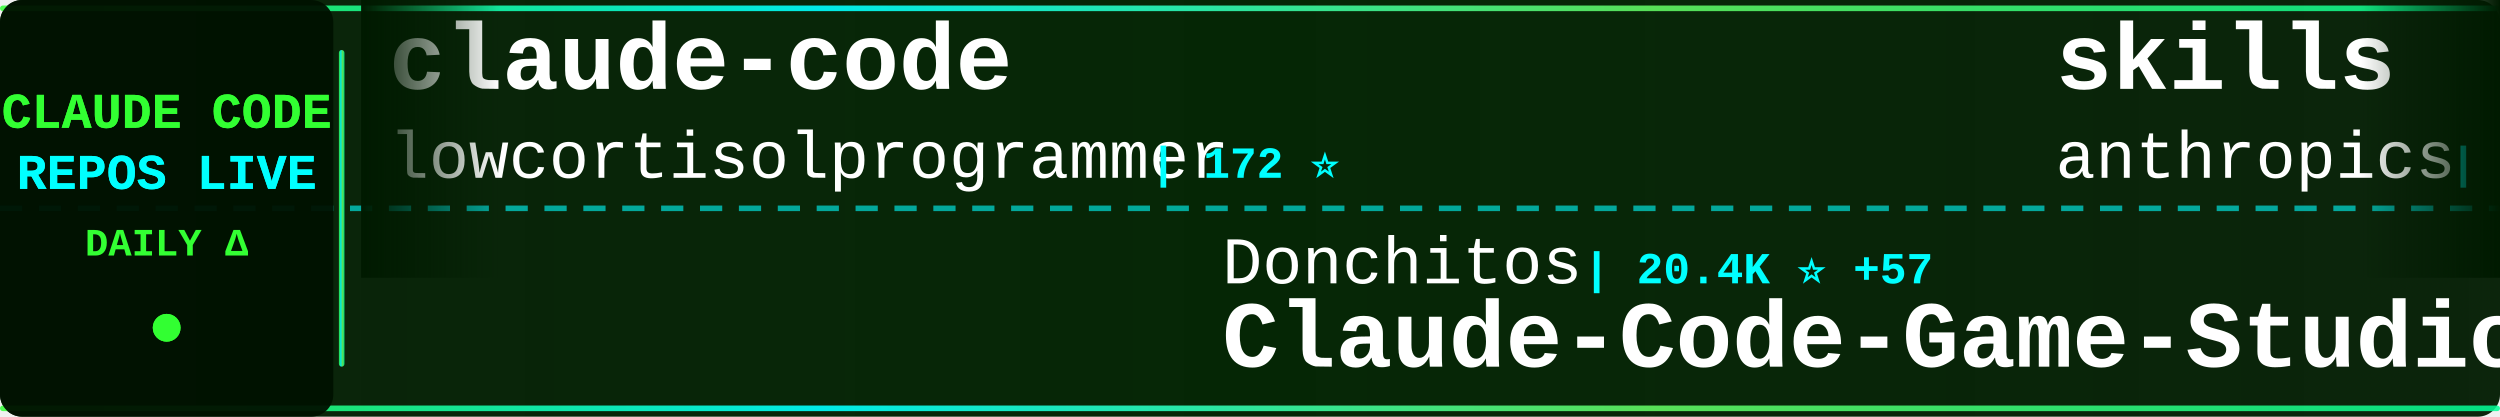
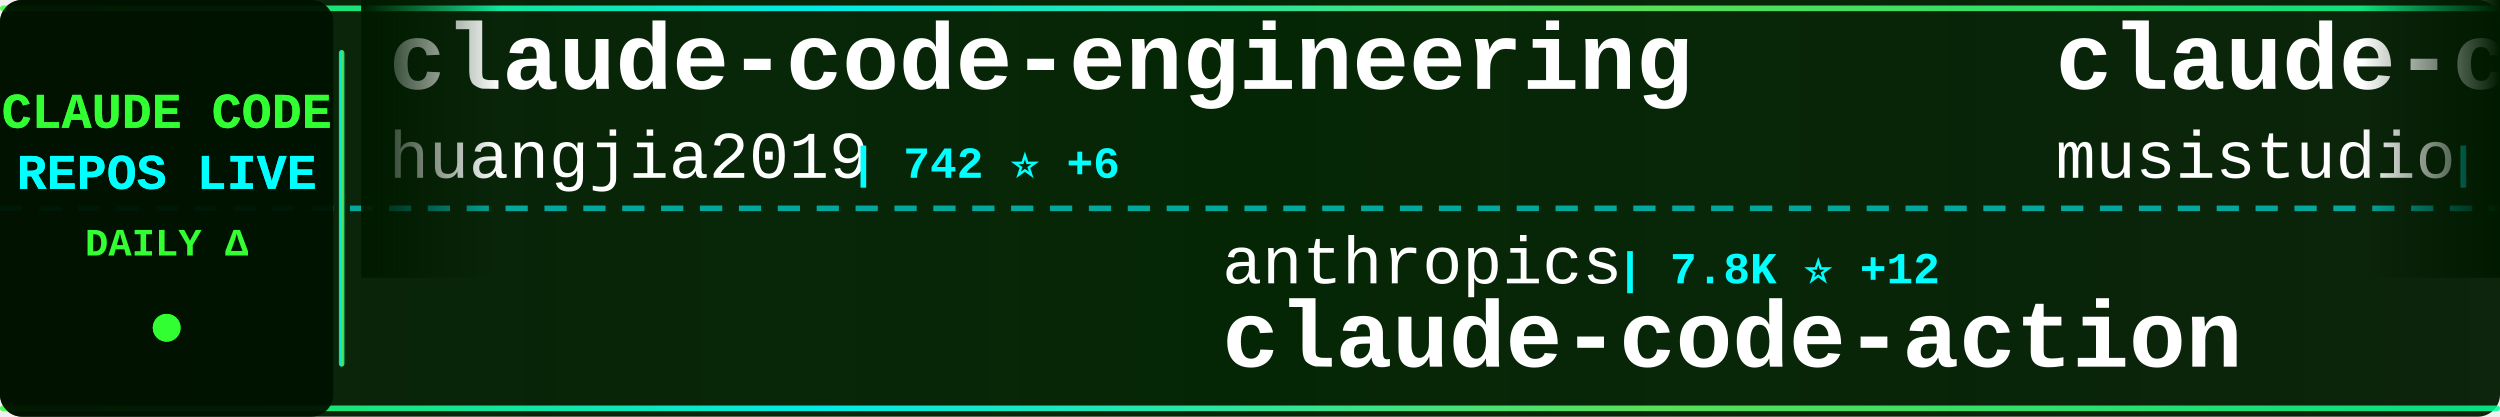
<svg xmlns="http://www.w3.org/2000/svg" width="900" height="150">
  <defs>
    <linearGradient id="tickerBg" x1="0%" y1="0%" x2="100%" y2="0%">
      <stop offset="0%" style="stop-color:#001a00;stop-opacity:0.95" />
      <stop offset="50%" style="stop-color:#002200;stop-opacity:0.98" />
      <stop offset="100%" style="stop-color:#001a00;stop-opacity:0.95" />
    </linearGradient>
    <linearGradient id="borderGrad" x1="0%" y1="0%" x2="100%" y2="0%">
      <stop offset="0%" style="stop-color:#33ff33;stop-opacity:0.85">
        <animate attributeName="stop-opacity" values="0.85;1;0.85" dur="2s" repeatCount="indefinite" />
      </stop>
      <stop offset="33%" style="stop-color:#00ffff;stop-opacity:0.9">
        <animate attributeName="stop-opacity" values="0.9;1;0.9" dur="2.2s" repeatCount="indefinite" />
      </stop>
      <stop offset="66%" style="stop-color:#66ff66;stop-opacity:0.85">
        <animate attributeName="stop-opacity" values="0.85;1;0.85" dur="1.8s" repeatCount="indefinite" />
      </stop>
      <stop offset="100%" style="stop-color:#00ff99;stop-opacity:0.85">
        <animate attributeName="stop-opacity" values="0.85;1;0.85" dur="2s" repeatCount="indefinite" />
      </stop>
    </linearGradient>
    <filter id="textGlow">
      <feGaussianBlur stdDeviation="0.1" result="coloredBlur" />
      <feMerge>
        <feMergeNode in="coloredBlur" />
        <feMergeNode in="SourceGraphic" />
      </feMerge>
    </filter>
    <filter id="metricGlow">
      <feGaussianBlur stdDeviation="0.2" result="coloredBlur" />
      <feMerge>
        <feMergeNode in="coloredBlur" />
        <feMergeNode in="SourceGraphic" />
      </feMerge>
    </filter>
    <linearGradient id="leftFade" x1="0%" y1="0%" x2="100%" y2="0%">
      <stop offset="0%" style="stop-color:#001a00;stop-opacity:1" />
      <stop offset="100%" style="stop-color:#001a00;stop-opacity:0" />
    </linearGradient>
    <linearGradient id="rightFade" x1="0%" y1="0%" x2="100%" y2="0%">
      <stop offset="0%" style="stop-color:#001a00;stop-opacity:0" />
      <stop offset="100%" style="stop-color:#001a00;stop-opacity:1" />
    </linearGradient>
  </defs>
  <rect width="900" height="150" fill="url(#tickerBg)" rx="8" />
  <rect x="0" y="2" width="900" height="2" fill="url(#borderGrad)" rx="1" />
  <rect x="0" y="146" width="900" height="2" fill="url(#borderGrad)" rx="1" />
  <line x1="0" y1="75" x2="900" y2="75" stroke="#00ffff" stroke-width="2" stroke-dasharray="8 6" opacity="0.6" />
  <rect x="0" y="0" width="120" height="150" fill="#001100" opacity="0.95" rx="8" />
  <text x="60" y="46" font-family="'Courier New', monospace" font-size="18" font-weight="bold" fill="#33ff33" text-anchor="middle" filter="url(#textGlow)">
    CLAUDE CODE
  </text>
  <text x="60" y="68" font-family="'Courier New', monospace" font-size="18" font-weight="bold" fill="#00ffff" text-anchor="middle" filter="url(#textGlow)">
    REPOS LIVE
  </text>
  <text x="60" y="92" font-family="'Courier New', monospace" font-size="14" font-weight="bold" fill="#33ff33" text-anchor="middle">
    DAILY Δ
  </text>
  <circle cx="60" cy="118" r="5" fill="#33ff33" filter="url(#metricGlow)">
    <animate attributeName="r" values="4;6;4" dur="1.5s" repeatCount="indefinite" />
    <animate attributeName="opacity" values="0.6;1;0.6" dur="1.5s" repeatCount="indefinite" />
  </circle>
  <rect x="122" y="18" width="2" height="114" fill="url(#borderGrad)" rx="1" />
  <clipPath id="tickerClip">
    <rect x="130" y="0" width="770" height="150" />
  </clipPath>
  <g clip-path="url(#tickerClip)">
    <g id="tickerItems">
      <animateTransform attributeName="transform" attributeType="XML" type="translate" from="0 0" to="-3000 0" dur="54s" repeatCount="indefinite" />
      <g transform="translate(0, 0)">
-         <text x="140" y="32" font-family="'Courier New', monospace" font-size="34" font-weight="bold" fill="#ffffff">claude-code</text>
-         <text x="140" y="64" font-family="'Courier New', monospace" font-size="24" font-weight="normal" fill="#ffffff" opacity="1.0">lowcortisolprogrammer</text>
-         <text x="414" y="64" font-family="'Courier New', monospace" font-size="16" font-weight="bold" fill="#00ffff"> | 172 ⭐</text>
+         <text x="140" y="32" font-family="'Courier New', monospace" font-size="34" font-weight="bold" fill="#ffffff">claude-code-engineering</text>
+         <text x="140" y="64" font-family="'Courier New', monospace" font-size="24" font-weight="normal" fill="#ffffff" opacity="1.0">huangjia2019</text>
+         <text x="306" y="64" font-family="'Courier New', monospace" font-size="16" font-weight="bold" fill="#00ffff"> | 742 ⭐ +6</text>
      </g>
      <g transform="translate(300, 0)">
-         <text x="140" y="102" font-family="'Courier New', monospace" font-size="24" font-weight="normal" fill="#ffffff" opacity="1.0">Donchitos</text>
-         <text x="270" y="102" font-family="'Courier New', monospace" font-size="16" font-weight="bold" fill="#00ffff"> | 20.4K ⭐ +57</text>
-         <text x="140" y="132" font-family="'Courier New', monospace" font-size="34" font-weight="bold" fill="#ffffff">Claude-Code-Game-Studios</text>
+         <text x="140" y="102" font-family="'Courier New', monospace" font-size="24" font-weight="normal" fill="#ffffff" opacity="1.0">anthropics</text>
+         <text x="282" y="102" font-family="'Courier New', monospace" font-size="16" font-weight="bold" fill="#00ffff"> | 7.8K ⭐ +12</text>
+         <text x="140" y="132" font-family="'Courier New', monospace" font-size="34" font-weight="bold" fill="#ffffff">claude-code-action</text>
      </g>
      <g transform="translate(600, 0)">
-         <text x="140" y="32" font-family="'Courier New', monospace" font-size="34" font-weight="bold" fill="#ffffff">skills</text>
-         <text x="140" y="64" font-family="'Courier New', monospace" font-size="24" font-weight="normal" fill="#ffffff" opacity="1.0">anthropics</text>
-         <text x="282" y="64" font-family="'Courier New', monospace" font-size="16" font-weight="bold" fill="#00ffff"> | 144.0K ⭐ +511</text>
+         <text x="140" y="32" font-family="'Courier New', monospace" font-size="34" font-weight="bold" fill="#ffffff">claude-code-router</text>
+         <text x="140" y="64" font-family="'Courier New', monospace" font-size="24" font-weight="normal" fill="#ffffff" opacity="1.0">musistudio</text>
+         <text x="282" y="64" font-family="'Courier New', monospace" font-size="16" font-weight="bold" fill="#00ffff"> | 34.5K ⭐ +38</text>
      </g>
      <g transform="translate(900, 0)">
-         <text x="140" y="102" font-family="'Courier New', monospace" font-size="24" font-weight="normal" fill="#ffffff" opacity="1.0">OneRedOak</text>
-         <text x="270" y="102" font-family="'Courier New', monospace" font-size="16" font-weight="bold" fill="#00ffff"> | 3.8K ⭐</text>
-         <text x="140" y="132" font-family="'Courier New', monospace" font-size="34" font-weight="bold" fill="#ffffff">claude-code-workflows</text>
+         <text x="140" y="102" font-family="'Courier New', monospace" font-size="24" font-weight="normal" fill="#ffffff" opacity="1.0">ponponon</text>
+         <text x="258" y="102" font-family="'Courier New', monospace" font-size="16" font-weight="bold" fill="#00ffff"> | 2.3K ⭐ +2</text>
+         <text x="140" y="132" font-family="'Courier New', monospace" font-size="34" font-weight="bold" fill="#ffffff">claude_code_src</text>
      </g>
      <g transform="translate(1200, 0)">
-         <text x="140" y="32" font-family="'Courier New', monospace" font-size="34" font-weight="bold" fill="#ffffff">claude-code-guide</text>
-         <text x="140" y="64" font-family="'Courier New', monospace" font-size="24" font-weight="normal" fill="#ffffff" opacity="1.0">zebbern</text>
-         <text x="246" y="64" font-family="'Courier New', monospace" font-size="16" font-weight="bold" fill="#00ffff"> | 4.2K ⭐ +1</text>
+         <text x="140" y="32" font-family="'Courier New', monospace" font-size="34" font-weight="bold" fill="#ffffff">claude-code-from-scratch</text>
+         <text x="140" y="64" font-family="'Courier New', monospace" font-size="24" font-weight="normal" fill="#ffffff" opacity="1.0">Windy3f3f3f3f</text>
+         <text x="318" y="64" font-family="'Courier New', monospace" font-size="16" font-weight="bold" fill="#00ffff"> | 1.3K ⭐ +10</text>
      </g>
      <g transform="translate(1500, 0)">
-         <text x="140" y="102" font-family="'Courier New', monospace" font-size="24" font-weight="normal" fill="#ffffff" opacity="1.0">Piebald-AI</text>
-         <text x="282" y="102" font-family="'Courier New', monospace" font-size="16" font-weight="bold" fill="#00ffff"> | 10.6K ⭐ +26</text>
-         <text x="140" y="132" font-family="'Courier New', monospace" font-size="34" font-weight="bold" fill="#ffffff">claude-code-system-promp...</text>
+         <text x="140" y="102" font-family="'Courier New', monospace" font-size="24" font-weight="normal" fill="#ffffff" opacity="1.0">rohitg00</text>
+         <text x="258" y="102" font-family="'Courier New', monospace" font-size="16" font-weight="bold" fill="#00ffff"> | 1.9K ⭐ +19</text>
+         <text x="140" y="132" font-family="'Courier New', monospace" font-size="34" font-weight="bold" fill="#ffffff">awesome-claude-code-tool...</text>
      </g>
      <g transform="translate(1800, 0)">
-         <text x="140" y="32" font-family="'Courier New', monospace" font-size="34" font-weight="bold" fill="#ffffff">claude-code-telegram</text>
-         <text x="140" y="64" font-family="'Courier New', monospace" font-size="24" font-weight="normal" fill="#ffffff" opacity="1.0">RichardAtCT</text>
-         <text x="294" y="64" font-family="'Courier New', monospace" font-size="16" font-weight="bold" fill="#00ffff"> | 2.6K ⭐ +3</text>
+         <text x="140" y="32" font-family="'Courier New', monospace" font-size="34" font-weight="bold" fill="#ffffff">oh-my-claudecode</text>
+         <text x="140" y="64" font-family="'Courier New', monospace" font-size="24" font-weight="normal" fill="#ffffff" opacity="1.0">Yeachan-Heo</text>
+         <text x="294" y="64" font-family="'Courier New', monospace" font-size="16" font-weight="bold" fill="#00ffff"> | 35.4K ⭐ +73</text>
      </g>
      <g transform="translate(2100, 0)">
-         <text x="140" y="102" font-family="'Courier New', monospace" font-size="24" font-weight="normal" fill="#ffffff" opacity="1.0">rohitg00</text>
-         <text x="258" y="102" font-family="'Courier New', monospace" font-size="16" font-weight="bold" fill="#00ffff"> | 1.9K ⭐ +14</text>
-         <text x="140" y="132" font-family="'Courier New', monospace" font-size="34" font-weight="bold" fill="#ffffff">awesome-claude-code-tool...</text>
+         <text x="140" y="102" font-family="'Courier New', monospace" font-size="24" font-weight="normal" fill="#ffffff" opacity="1.0">Windy3f3f3f3f</text>
+         <text x="318" y="102" font-family="'Courier New', monospace" font-size="16" font-weight="bold" fill="#00ffff"> | 2.5K ⭐ +6</text>
+         <text x="140" y="132" font-family="'Courier New', monospace" font-size="34" font-weight="bold" fill="#ffffff">how-claude-code-works</text>
      </g>
      <g transform="translate(2400, 0)">
+         <text x="140" y="32" font-family="'Courier New', monospace" font-size="34" font-weight="bold" fill="#ffffff">claude-code-hooks-master...</text>
+         <text x="140" y="64" font-family="'Courier New', monospace" font-size="24" font-weight="normal" fill="#ffffff" opacity="1.0">disler</text>
+         <text x="234" y="64" font-family="'Courier New', monospace" font-size="16" font-weight="bold" fill="#00ffff"> | 3.7K ⭐ +3</text>
+       </g>
+       <g transform="translate(2700, 0)">
+         <text x="140" y="102" font-family="'Courier New', monospace" font-size="24" font-weight="normal" fill="#ffffff" opacity="1.0">chauncygu</text>
+         <text x="270" y="102" font-family="'Courier New', monospace" font-size="16" font-weight="bold" fill="#00ffff"> | 2.5K ⭐ +5</text>
+         <text x="140" y="132" font-family="'Courier New', monospace" font-size="34" font-weight="bold" fill="#ffffff">collection-claude-code-s...</text>
+       </g>
+       <g transform="translate(3000, 0)">
        <text x="140" y="32" font-family="'Courier New', monospace" font-size="34" font-weight="bold" fill="#ffffff">claude-code-engineering</text>
        <text x="140" y="64" font-family="'Courier New', monospace" font-size="24" font-weight="normal" fill="#ffffff" opacity="1.0">huangjia2019</text>
-         <text x="306" y="64" font-family="'Courier New', monospace" font-size="16" font-weight="bold" fill="#00ffff"> | 742 ⭐ +7</text>
-       </g>
-       <g transform="translate(2700, 0)">
-         <text x="140" y="102" font-family="'Courier New', monospace" font-size="24" font-weight="normal" fill="#ffffff" opacity="1.0">SeemSeam</text>
-         <text x="258" y="102" font-family="'Courier New', monospace" font-size="16" font-weight="bold" fill="#00ffff"> | 2.8K ⭐ +11</text>
-         <text x="140" y="132" font-family="'Courier New', monospace" font-size="34" font-weight="bold" fill="#ffffff">claude_codex_bridge</text>
-       </g>
-       <g transform="translate(3000, 0)">
-         <text x="140" y="32" font-family="'Courier New', monospace" font-size="34" font-weight="bold" fill="#ffffff">claude-code</text>
-         <text x="140" y="64" font-family="'Courier New', monospace" font-size="24" font-weight="normal" fill="#ffffff" opacity="1.0">lowcortisolprogrammer</text>
-         <text x="414" y="64" font-family="'Courier New', monospace" font-size="16" font-weight="bold" fill="#00ffff"> | 172 ⭐</text>
+         <text x="306" y="64" font-family="'Courier New', monospace" font-size="16" font-weight="bold" fill="#00ffff"> | 742 ⭐ +6</text>
      </g>
      <g transform="translate(3300, 0)">
-         <text x="140" y="102" font-family="'Courier New', monospace" font-size="24" font-weight="normal" fill="#ffffff" opacity="1.0">Donchitos</text>
-         <text x="270" y="102" font-family="'Courier New', monospace" font-size="16" font-weight="bold" fill="#00ffff"> | 20.4K ⭐ +57</text>
-         <text x="140" y="132" font-family="'Courier New', monospace" font-size="34" font-weight="bold" fill="#ffffff">Claude-Code-Game-Studios</text>
+         <text x="140" y="102" font-family="'Courier New', monospace" font-size="24" font-weight="normal" fill="#ffffff" opacity="1.0">anthropics</text>
+         <text x="282" y="102" font-family="'Courier New', monospace" font-size="16" font-weight="bold" fill="#00ffff"> | 7.8K ⭐ +12</text>
+         <text x="140" y="132" font-family="'Courier New', monospace" font-size="34" font-weight="bold" fill="#ffffff">claude-code-action</text>
      </g>
      <g transform="translate(3600, 0)">
-         <text x="140" y="32" font-family="'Courier New', monospace" font-size="34" font-weight="bold" fill="#ffffff">skills</text>
-         <text x="140" y="64" font-family="'Courier New', monospace" font-size="24" font-weight="normal" fill="#ffffff" opacity="1.0">anthropics</text>
-         <text x="282" y="64" font-family="'Courier New', monospace" font-size="16" font-weight="bold" fill="#00ffff"> | 144.0K ⭐ +511</text>
+         <text x="140" y="32" font-family="'Courier New', monospace" font-size="34" font-weight="bold" fill="#ffffff">claude-code-router</text>
+         <text x="140" y="64" font-family="'Courier New', monospace" font-size="24" font-weight="normal" fill="#ffffff" opacity="1.0">musistudio</text>
+         <text x="282" y="64" font-family="'Courier New', monospace" font-size="16" font-weight="bold" fill="#00ffff"> | 34.5K ⭐ +38</text>
      </g>
      <g transform="translate(3900, 0)">
-         <text x="140" y="102" font-family="'Courier New', monospace" font-size="24" font-weight="normal" fill="#ffffff" opacity="1.0">OneRedOak</text>
-         <text x="270" y="102" font-family="'Courier New', monospace" font-size="16" font-weight="bold" fill="#00ffff"> | 3.8K ⭐</text>
-         <text x="140" y="132" font-family="'Courier New', monospace" font-size="34" font-weight="bold" fill="#ffffff">claude-code-workflows</text>
+         <text x="140" y="102" font-family="'Courier New', monospace" font-size="24" font-weight="normal" fill="#ffffff" opacity="1.0">ponponon</text>
+         <text x="258" y="102" font-family="'Courier New', monospace" font-size="16" font-weight="bold" fill="#00ffff"> | 2.3K ⭐ +2</text>
+         <text x="140" y="132" font-family="'Courier New', monospace" font-size="34" font-weight="bold" fill="#ffffff">claude_code_src</text>
      </g>
    </g>
  </g>
  <rect x="130" y="0" width="50" height="100" fill="url(#leftFade)" />
  <rect x="850" y="0" width="50" height="100" fill="url(#rightFade)" />
</svg>
